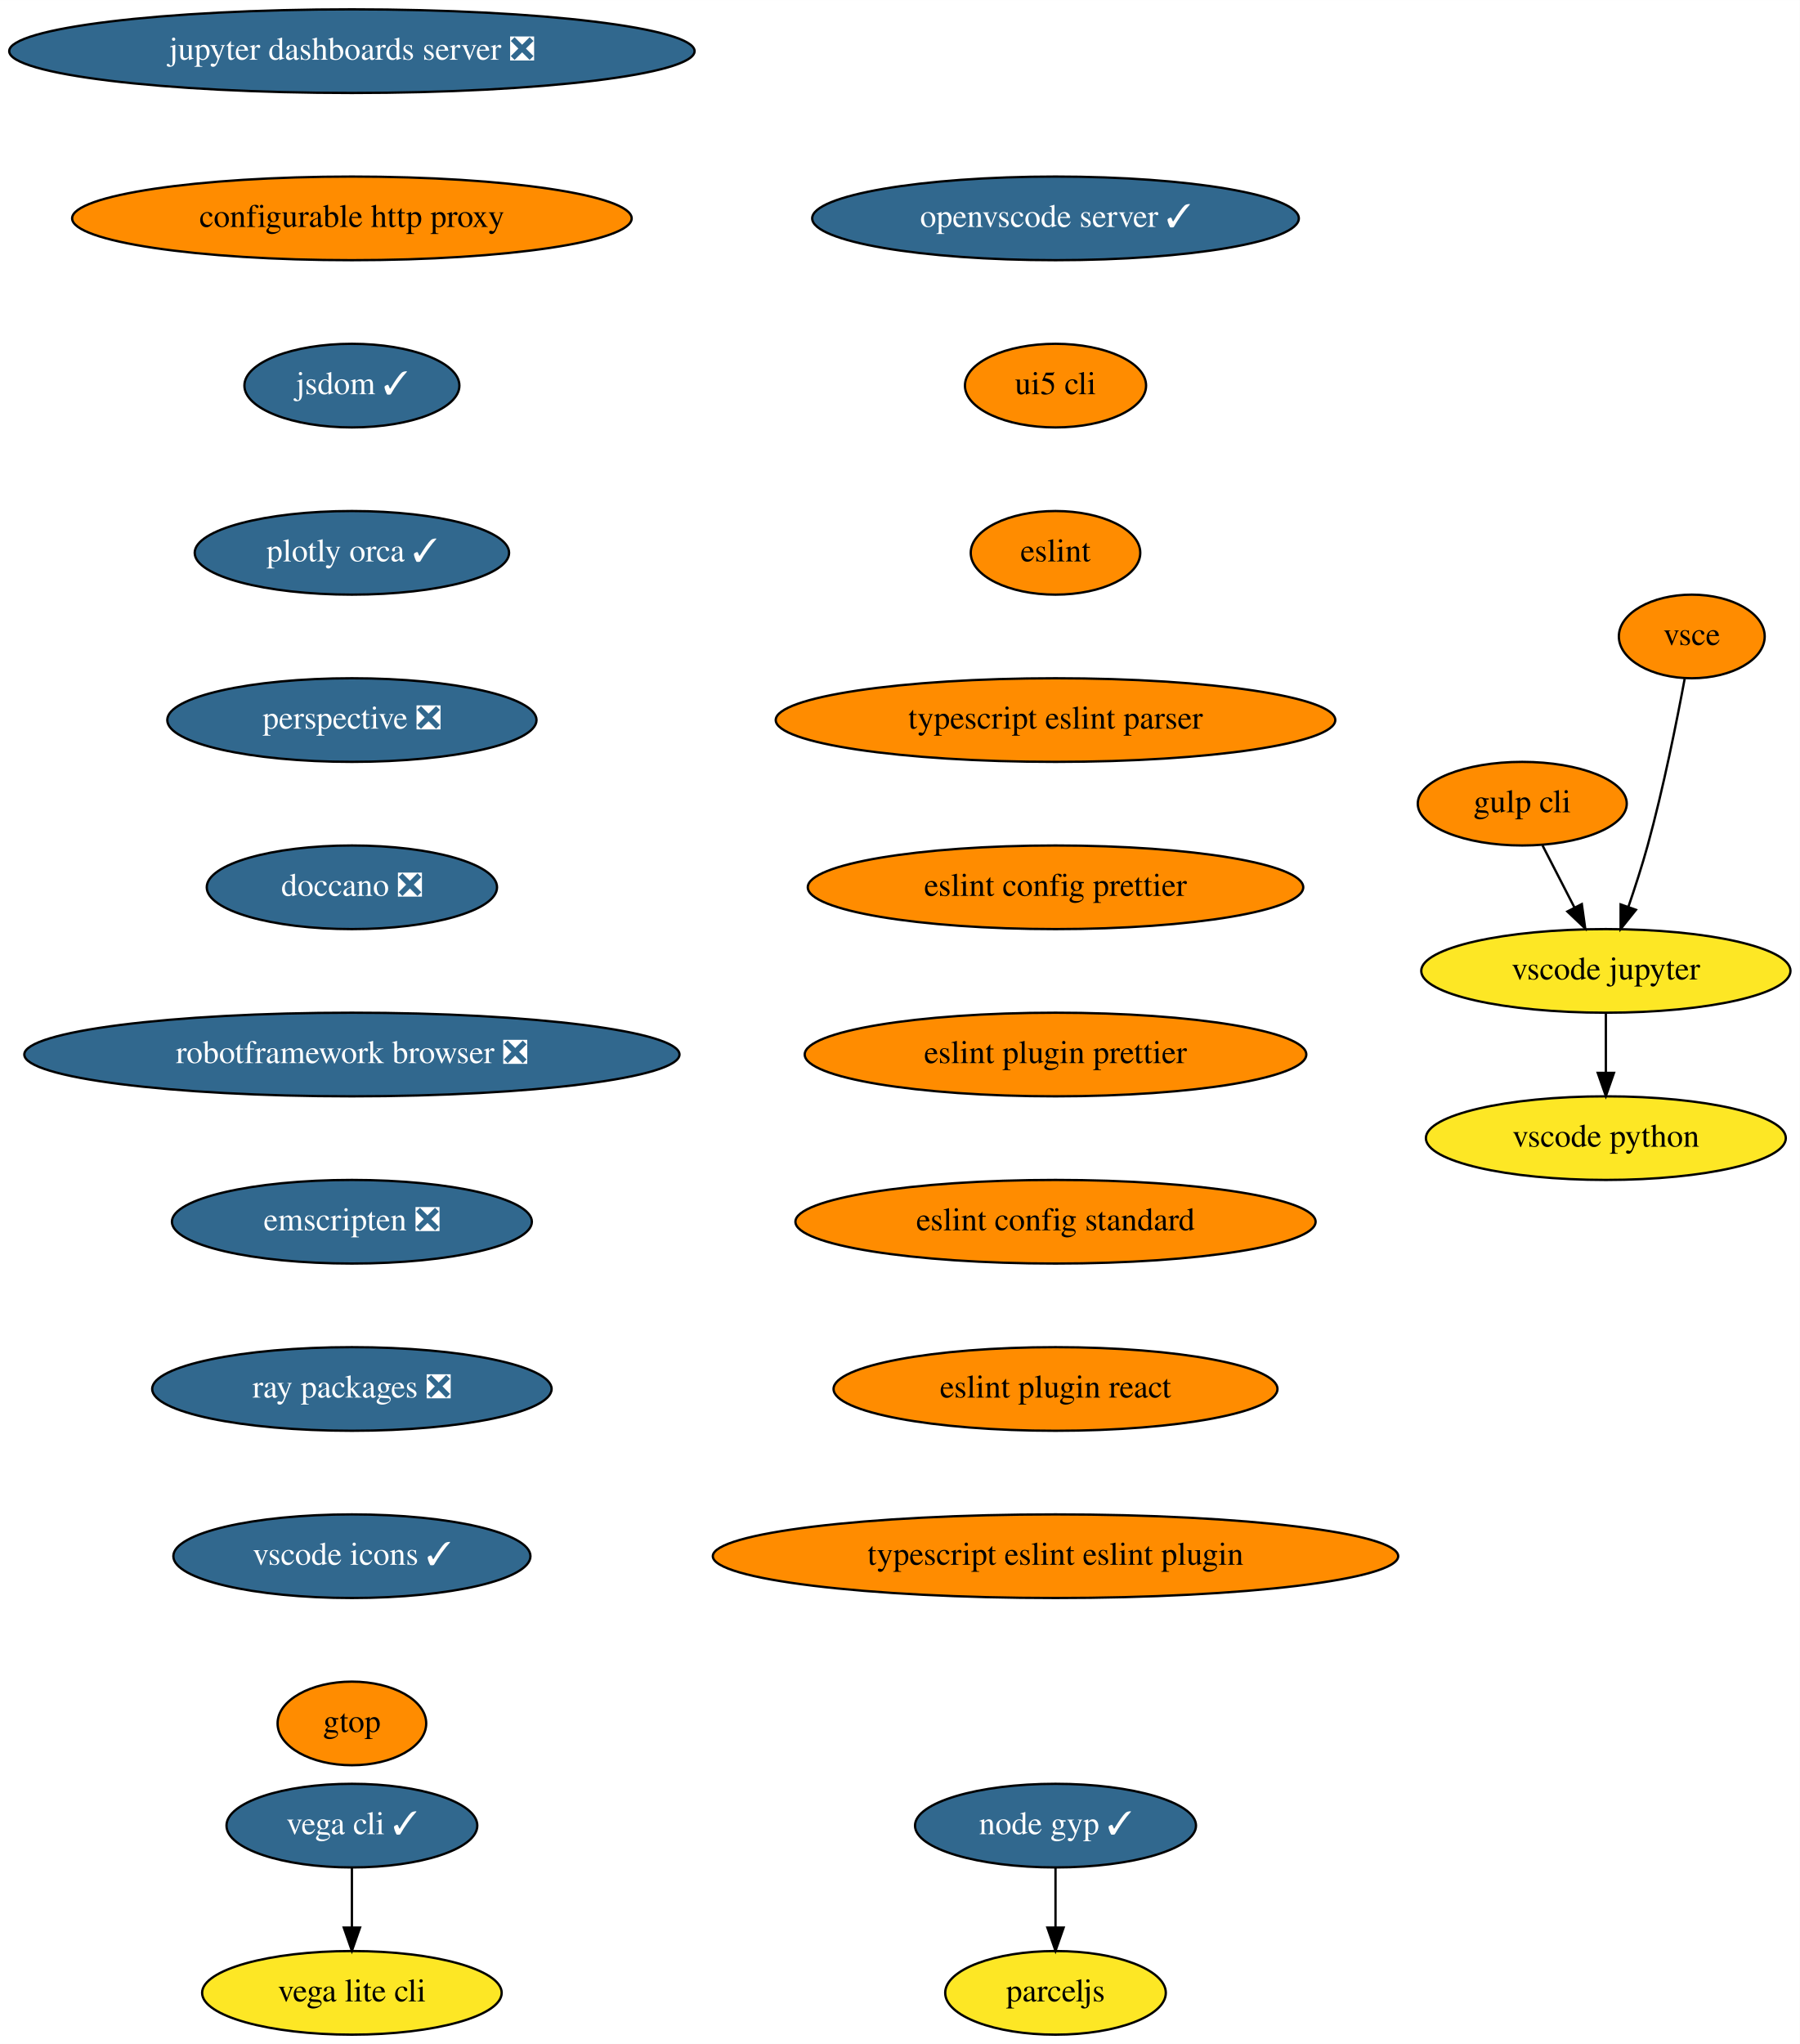
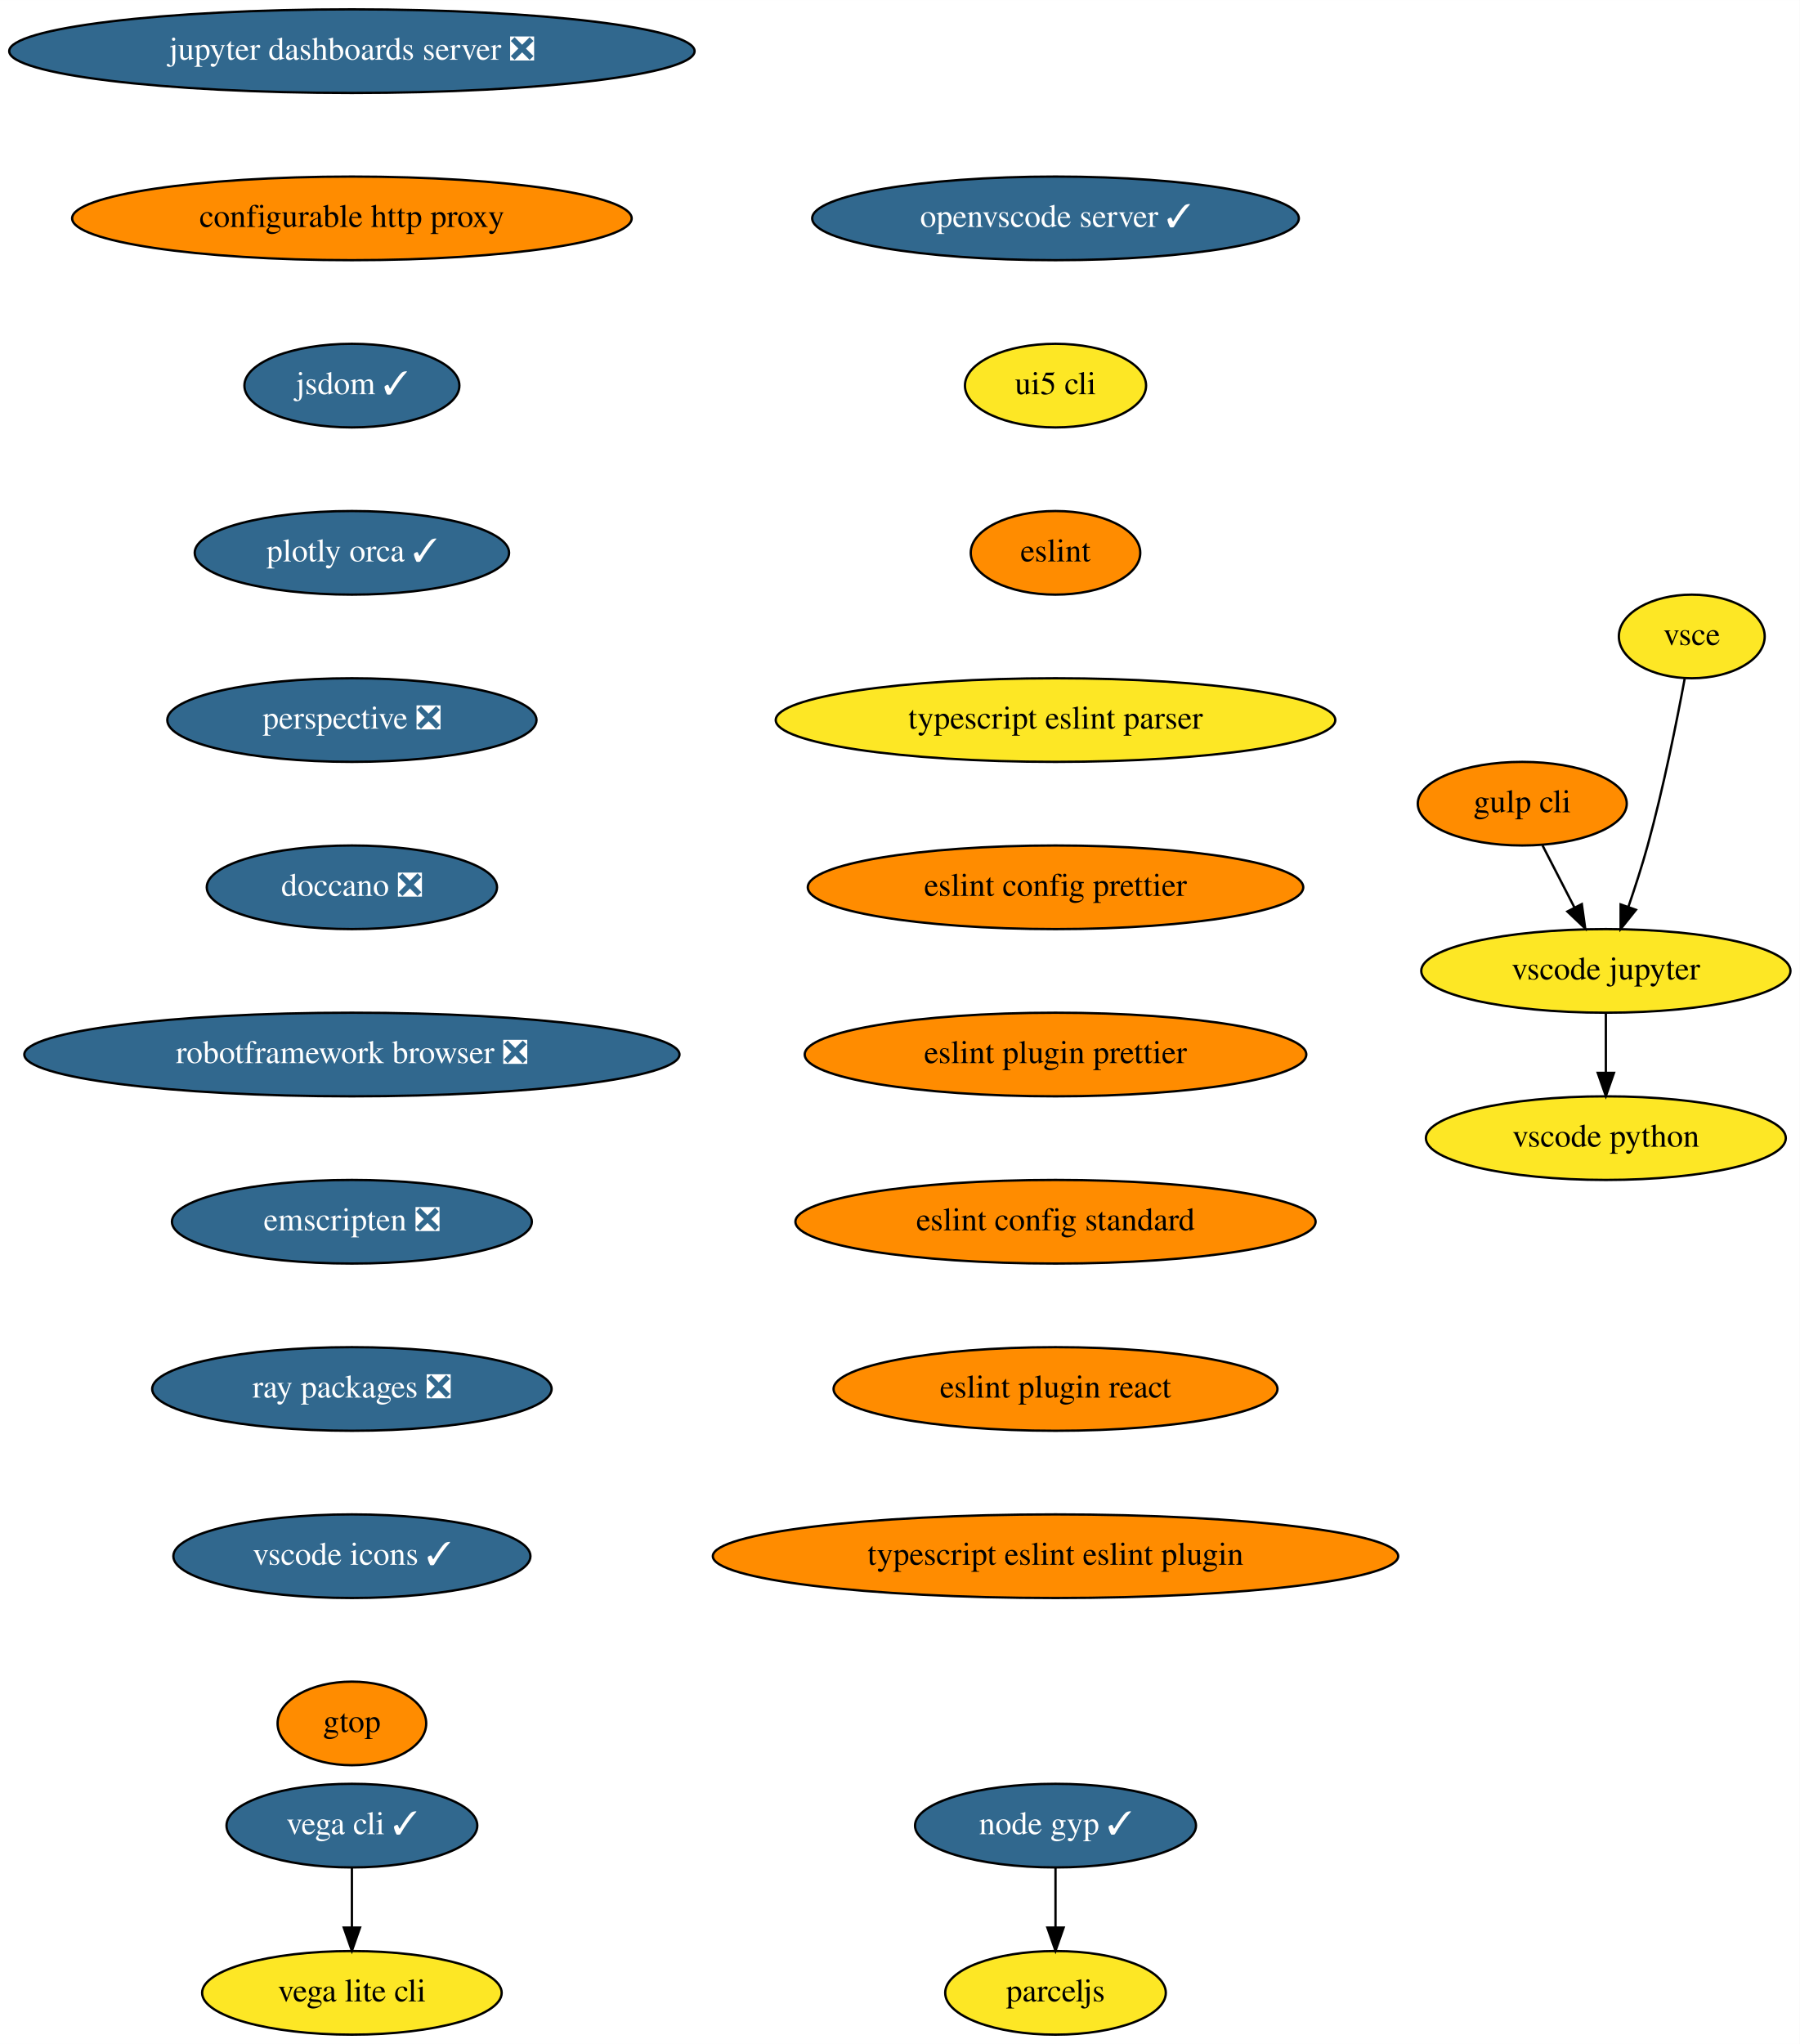
<svg xmlns="http://www.w3.org/2000/svg" xmlns:xlink="http://www.w3.org/1999/xlink" width="775pt" height="880pt" viewBox="0.00 0.00 775.04 880.00">
  <g id="graph0" class="graph" transform="scale(1 1) rotate(0) translate(4 876)">
    <polygon fill="white" stroke="transparent" points="-4,4 -4,-876 771.04,-876 771.04,4 -4,4" />
    <g id="node1" class="node">
      <g id="a_node1">
        <a xlink:href="https://github.com/conda-forge/jupyter-dashboards-server-feedstock/pull/8" xlink:title="jupyter dashboards server ❎">
          <ellipse fill="#31688e" stroke="black" cx="147.54" cy="-854" rx="147.57" ry="18" />
          <text text-anchor="middle" x="147.54" y="-850.3" font-family="Times,serif" font-size="14.00" fill="white">jupyter dashboards server ❎</text>
        </a>
      </g>
    </g>
    <g id="node2" class="node">
      <g id="a_node2">
        <a xlink:href="https://github.com/conda-forge/configurable-http-proxy-feedstock" xlink:title="configurable http proxy">
          <ellipse fill="#ff8c00" stroke="black" cx="147.54" cy="-782" rx="120.48" ry="18" />
          <text text-anchor="middle" x="147.54" y="-778.3" font-family="Times,serif" font-size="14.00">configurable http proxy</text>
        </a>
      </g>
    </g>
    <g id="node3" class="node">
      <g id="a_node3">
        <a xlink:href="https://github.com/conda-forge/jsdom-feedstock/pull/25" xlink:title="jsdom ✓">
          <ellipse fill="#31688e" stroke="black" cx="147.54" cy="-710" rx="46.29" ry="18" />
          <text text-anchor="middle" x="147.54" y="-706.3" font-family="Times,serif" font-size="14.00" fill="white">jsdom ✓</text>
        </a>
      </g>
    </g>
    <g id="node4" class="node">
      <g id="a_node4">
        <a xlink:href="https://github.com/conda-forge/plotly-orca-feedstock/pull/19" xlink:title="plotly orca ✓">
          <ellipse fill="#31688e" stroke="black" cx="147.54" cy="-638" rx="67.69" ry="18" />
          <text text-anchor="middle" x="147.54" y="-634.3" font-family="Times,serif" font-size="14.00" fill="white">plotly orca ✓</text>
        </a>
      </g>
    </g>
    <g id="node7" class="node">
      <g id="a_node7">
        <a xlink:href="https://github.com/conda-forge/perspective-feedstock/pull/88" xlink:title="perspective ❎">
          <ellipse fill="#31688e" stroke="black" cx="147.54" cy="-566" rx="79.5" ry="18" />
          <text text-anchor="middle" x="147.54" y="-562.3" font-family="Times,serif" font-size="14.00" fill="white">perspective ❎</text>
        </a>
      </g>
    </g>
    <g id="node5" class="node">
      <g id="a_node5">
        <a xlink:href="https://github.com/conda-forge/vega-cli-feedstock/pull/20" xlink:title="vega cli ✓">
          <ellipse fill="#31688e" stroke="black" cx="147.54" cy="-90" rx="54" ry="18" />
          <text text-anchor="middle" x="147.54" y="-86.3" font-family="Times,serif" font-size="14.00" fill="white">vega cli ✓</text>
        </a>
      </g>
    </g>
    <g id="node6" class="node">
      <g id="a_node6">
        <a xlink:href="https://github.com/conda-forge/vega-lite-cli-feedstock" xlink:title="vega lite cli">
          <ellipse fill="#fde725" stroke="black" cx="147.54" cy="-18" rx="64.5" ry="18" />
          <text text-anchor="middle" x="147.54" y="-14.3" font-family="Times,serif" font-size="14.00">vega lite cli</text>
        </a>
      </g>
    </g>
    <g id="edge4" class="edge">
      <path fill="none" stroke="black" d="M147.54,-71.7C147.54,-63.98 147.54,-54.71 147.54,-46.11" />
      <polygon fill="black" stroke="black" points="151.04,-46.1 147.54,-36.1 144.04,-46.1 151.04,-46.1" />
    </g>
    <g id="node8" class="node">
      <g id="a_node8">
        <a xlink:href="https://github.com/conda-forge/doccano-feedstock/pull/29" xlink:title="doccano ❎">
          <ellipse fill="#31688e" stroke="black" cx="147.54" cy="-494" rx="62.5" ry="18" />
          <text text-anchor="middle" x="147.54" y="-490.3" font-family="Times,serif" font-size="14.00" fill="white">doccano ❎</text>
        </a>
      </g>
    </g>
    <g id="node9" class="node">
      <g id="a_node9">
        <a xlink:href="https://github.com/conda-forge/robotframework-browser-feedstock/pull/26" xlink:title="robotframework browser ❎">
          <ellipse fill="#31688e" stroke="black" cx="147.54" cy="-422" rx="141.07" ry="18" />
          <text text-anchor="middle" x="147.54" y="-418.3" font-family="Times,serif" font-size="14.00" fill="white">robotframework browser ❎</text>
        </a>
      </g>
    </g>
    <g id="node10" class="node">
      <g id="a_node10">
        <a xlink:href="https://github.com/conda-forge/emscripten-feedstock/pull/21" xlink:title="emscripten ❎">
          <ellipse fill="#31688e" stroke="black" cx="147.54" cy="-350" rx="77.5" ry="18" />
          <text text-anchor="middle" x="147.54" y="-346.3" font-family="Times,serif" font-size="14.00" fill="white">emscripten ❎</text>
        </a>
      </g>
    </g>
    <g id="node11" class="node">
      <g id="a_node11">
        <a xlink:href="https://github.com/conda-forge/ray-packages-feedstock/pull/62" xlink:title="ray packages ❎">
          <ellipse fill="#31688e" stroke="black" cx="147.54" cy="-278" rx="86" ry="18" />
          <text text-anchor="middle" x="147.54" y="-274.3" font-family="Times,serif" font-size="14.00" fill="white">ray packages ❎</text>
        </a>
      </g>
    </g>
    <g id="node12" class="node">
      <g id="a_node12">
        <a xlink:href="https://github.com/conda-forge/vscode-icons-feedstock/pull/28" xlink:title="vscode icons ✓">
          <ellipse fill="#31688e" stroke="black" cx="147.54" cy="-206" rx="76.89" ry="18" />
          <text text-anchor="middle" x="147.54" y="-202.3" font-family="Times,serif" font-size="14.00" fill="white">vscode icons ✓</text>
        </a>
      </g>
    </g>
    <g id="node13" class="node">
      <g id="a_node13">
        <a xlink:href="https://github.com/conda-forge/gtop-feedstock" xlink:title="gtop">
          <ellipse fill="#ff8c00" stroke="black" cx="147.54" cy="-134" rx="32" ry="18" />
          <text text-anchor="middle" x="147.54" y="-130.3" font-family="Times,serif" font-size="14.00">gtop</text>
        </a>
      </g>
    </g>
    <g id="node14" class="node">
      <g id="a_node14">
        <a xlink:href="https://github.com/conda-forge/gulp-cli-feedstock" xlink:title="gulp cli">
          <ellipse fill="#ff8c00" stroke="black" cx="651.54" cy="-530" rx="45" ry="18" />
          <text text-anchor="middle" x="651.54" y="-526.3" font-family="Times,serif" font-size="14.00">gulp cli</text>
        </a>
      </g>
    </g>
    <g id="node15" class="node">
      <g id="a_node15">
        <a xlink:href="https://github.com/conda-forge/vscode-jupyter-feedstock" xlink:title="vscode jupyter">
          <ellipse fill="#fde725" stroke="black" cx="687.54" cy="-458" rx="79.5" ry="18" />
          <text text-anchor="middle" x="687.54" y="-454.3" font-family="Times,serif" font-size="14.00">vscode jupyter</text>
        </a>
      </g>
    </g>
    <g id="edge12" class="edge">
      <path fill="none" stroke="black" d="M660.25,-512.05C664.39,-504.01 669.43,-494.2 674.05,-485.23" />
      <polygon fill="black" stroke="black" points="677.19,-486.77 678.65,-476.28 670.97,-483.57 677.19,-486.77" />
    </g>
    <g id="node16" class="node">
      <g id="a_node16">
        <a xlink:href="https://github.com/conda-forge/vscode-python-feedstock" xlink:title="vscode python">
          <ellipse fill="#fde725" stroke="black" cx="687.54" cy="-386" rx="77.5" ry="18" />
          <text text-anchor="middle" x="687.54" y="-382.3" font-family="Times,serif" font-size="14.00">vscode python</text>
        </a>
      </g>
    </g>
    <g id="edge13" class="edge">
      <path fill="none" stroke="black" d="M687.54,-439.7C687.54,-431.98 687.54,-422.71 687.54,-414.11" />
      <polygon fill="black" stroke="black" points="691.04,-414.1 687.54,-404.1 684.04,-414.1 691.04,-414.1" />
    </g>
    <g id="node17" class="node">
      <g id="a_node17">
        <a xlink:href="https://github.com/conda-forge/vsce-feedstock" xlink:title="vsce">
-           <ellipse fill="#ff8c00" stroke="black" cx="724.54" cy="-602" rx="31.4" ry="18" />
+           <ellipse fill="#fde725" stroke="black" cx="724.54" cy="-602" rx="31.4" ry="18" />
          <text text-anchor="middle" x="724.54" y="-598.3" font-family="Times,serif" font-size="14.00">vsce</text>
        </a>
      </g>
    </g>
    <g id="edge14" class="edge">
      <path fill="none" stroke="black" d="M721.48,-583.79C718.14,-565.76 712.34,-536.68 705.54,-512 703.15,-503.34 700.14,-494.03 697.27,-485.66" />
      <polygon fill="black" stroke="black" points="700.5,-484.3 693.89,-476.03 693.9,-486.62 700.5,-484.3" />
    </g>
    <g id="node18" class="node">
      <g id="a_node18">
        <a xlink:href="https://github.com/conda-forge/node-gyp-feedstock/pull/14" xlink:title="node gyp ✓">
          <ellipse fill="#31688e" stroke="black" cx="450.54" cy="-90" rx="60.5" ry="18" />
          <text text-anchor="middle" x="450.54" y="-86.3" font-family="Times,serif" font-size="14.00" fill="white">node gyp ✓</text>
        </a>
      </g>
    </g>
    <g id="node19" class="node">
      <g id="a_node19">
        <a xlink:href="https://github.com/conda-forge/parceljs-feedstock" xlink:title="parceljs">
          <ellipse fill="#fde725" stroke="black" cx="450.54" cy="-18" rx="47.5" ry="18" />
          <text text-anchor="middle" x="450.54" y="-14.3" font-family="Times,serif" font-size="14.00">parceljs</text>
        </a>
      </g>
    </g>
    <g id="edge15" class="edge">
      <path fill="none" stroke="black" d="M450.54,-71.7C450.54,-63.98 450.54,-54.71 450.54,-46.11" />
      <polygon fill="black" stroke="black" points="454.04,-46.1 450.54,-36.1 447.04,-46.1 454.04,-46.1" />
    </g>
    <g id="node20" class="node">
      <g id="a_node20">
        <a xlink:href="https://github.com/conda-forge/openvscode-server-feedstock/pull/4" xlink:title="openvscode server ✓">
          <ellipse fill="#31688e" stroke="black" cx="450.54" cy="-782" rx="104.78" ry="18" />
          <text text-anchor="middle" x="450.54" y="-778.3" font-family="Times,serif" font-size="14.00" fill="white">openvscode server ✓</text>
        </a>
      </g>
    </g>
    <g id="node21" class="node">
      <g id="a_node21">
        <a xlink:href="https://github.com/conda-forge/ui5-cli-feedstock" xlink:title="ui5 cli">
-           <ellipse fill="#ff8c00" stroke="black" cx="450.54" cy="-710" rx="39" ry="18" />
+           <ellipse fill="#fde725" stroke="black" cx="450.54" cy="-710" rx="39" ry="18" />
          <text text-anchor="middle" x="450.54" y="-706.3" font-family="Times,serif" font-size="14.00">ui5 cli</text>
        </a>
      </g>
    </g>
    <g id="node22" class="node">
      <g id="a_node22">
        <a xlink:href="https://github.com/conda-forge/eslint-feedstock" xlink:title="eslint">
          <ellipse fill="#ff8c00" stroke="black" cx="450.54" cy="-638" rx="36.5" ry="18" />
          <text text-anchor="middle" x="450.54" y="-634.3" font-family="Times,serif" font-size="14.00">eslint</text>
        </a>
      </g>
    </g>
    <g id="node23" class="node">
      <g id="a_node23">
        <a xlink:href="https://github.com/conda-forge/typescript-eslint-parser-feedstock" xlink:title="typescript eslint parser">
-           <ellipse fill="#ff8c00" stroke="black" cx="450.54" cy="-566" rx="120.48" ry="18" />
+           <ellipse fill="#fde725" stroke="black" cx="450.54" cy="-566" rx="120.48" ry="18" />
          <text text-anchor="middle" x="450.54" y="-562.3" font-family="Times,serif" font-size="14.00">typescript eslint parser</text>
        </a>
      </g>
    </g>
    <g id="node24" class="node">
      <g id="a_node24">
        <a xlink:href="https://github.com/conda-forge/eslint-config-prettier-feedstock" xlink:title="eslint config prettier">
          <ellipse fill="#ff8c00" stroke="black" cx="450.54" cy="-494" rx="106.68" ry="18" />
          <text text-anchor="middle" x="450.54" y="-490.3" font-family="Times,serif" font-size="14.00">eslint config prettier</text>
        </a>
      </g>
    </g>
    <g id="node25" class="node">
      <g id="a_node25">
        <a xlink:href="https://github.com/conda-forge/eslint-plugin-prettier-feedstock" xlink:title="eslint plugin prettier">
          <ellipse fill="#ff8c00" stroke="black" cx="450.54" cy="-422" rx="108" ry="18" />
          <text text-anchor="middle" x="450.54" y="-418.3" font-family="Times,serif" font-size="14.00">eslint plugin prettier</text>
        </a>
      </g>
    </g>
    <g id="node26" class="node">
      <g id="a_node26">
        <a xlink:href="https://github.com/conda-forge/eslint-config-standard-feedstock" xlink:title="eslint config standard">
          <ellipse fill="#ff8c00" stroke="black" cx="450.54" cy="-350" rx="112" ry="18" />
          <text text-anchor="middle" x="450.54" y="-346.3" font-family="Times,serif" font-size="14.00">eslint config standard</text>
        </a>
      </g>
    </g>
    <g id="node27" class="node">
      <g id="a_node27">
        <a xlink:href="https://github.com/conda-forge/eslint-plugin-react-feedstock" xlink:title="eslint plugin react">
          <ellipse fill="#ff8c00" stroke="black" cx="450.54" cy="-278" rx="95.58" ry="18" />
          <text text-anchor="middle" x="450.54" y="-274.3" font-family="Times,serif" font-size="14.00">eslint plugin react</text>
        </a>
      </g>
    </g>
    <g id="node28" class="node">
      <g id="a_node28">
        <a xlink:href="https://github.com/conda-forge/typescript-eslint-eslint-plugin-feedstock" xlink:title="typescript eslint eslint plugin">
          <ellipse fill="#ff8c00" stroke="black" cx="450.54" cy="-206" rx="147.57" ry="18" />
          <text text-anchor="middle" x="450.54" y="-202.3" font-family="Times,serif" font-size="14.00">typescript eslint eslint plugin</text>
        </a>
      </g>
    </g>
  </g>
</svg>
